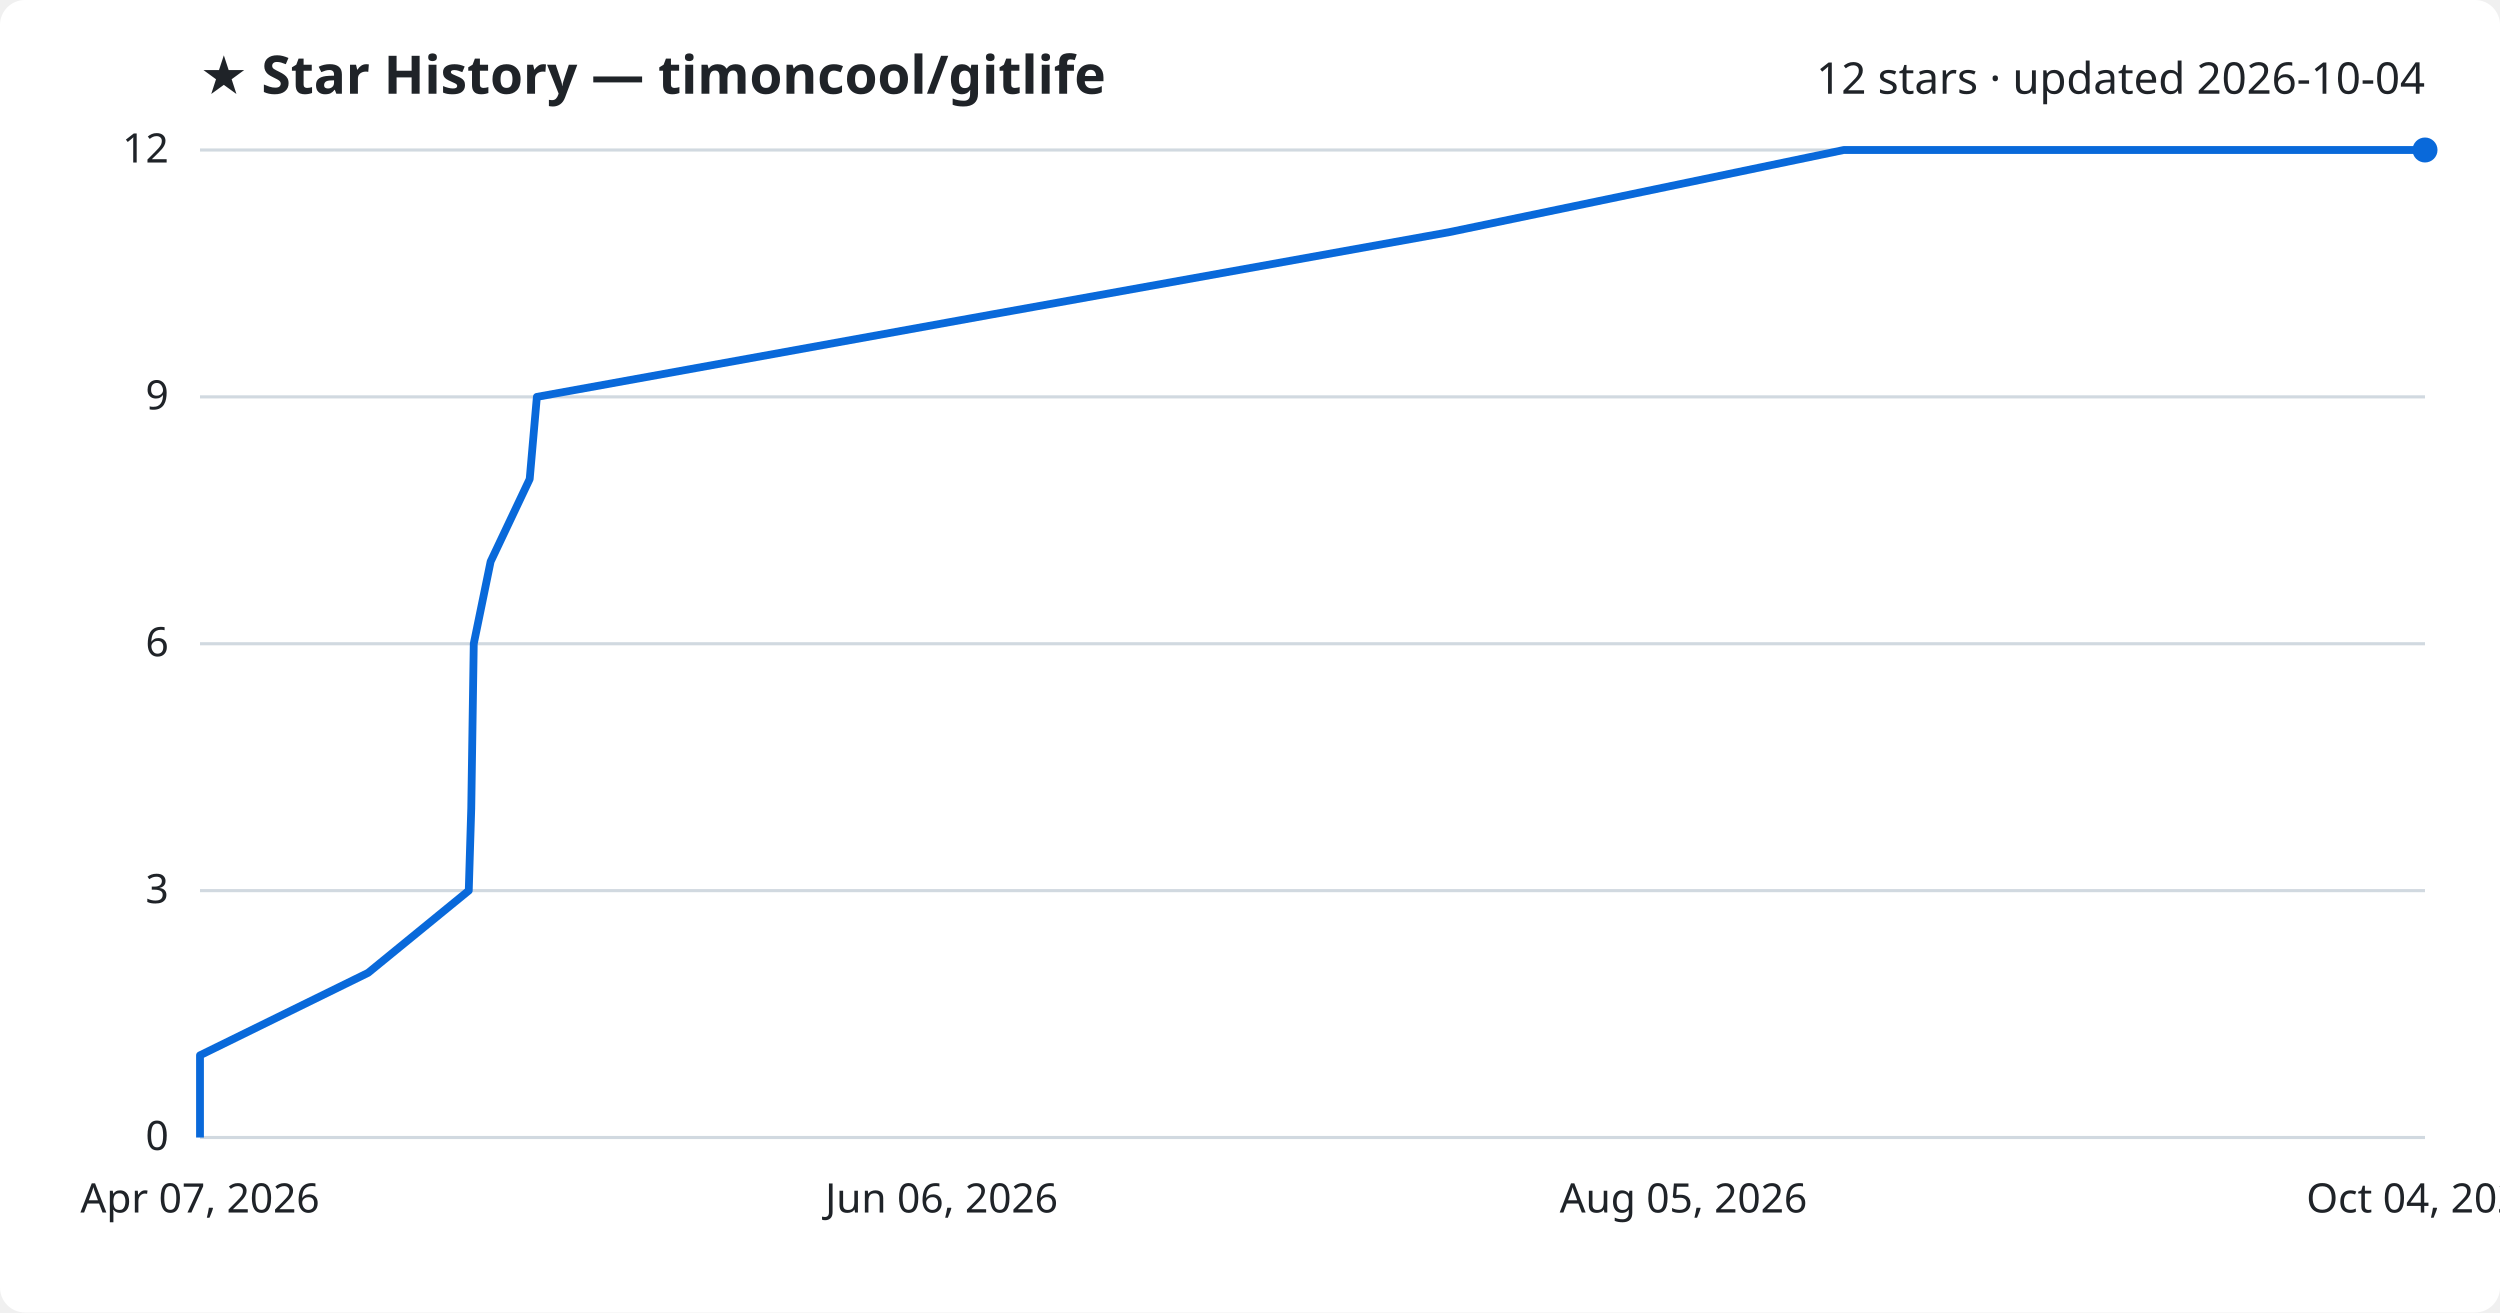
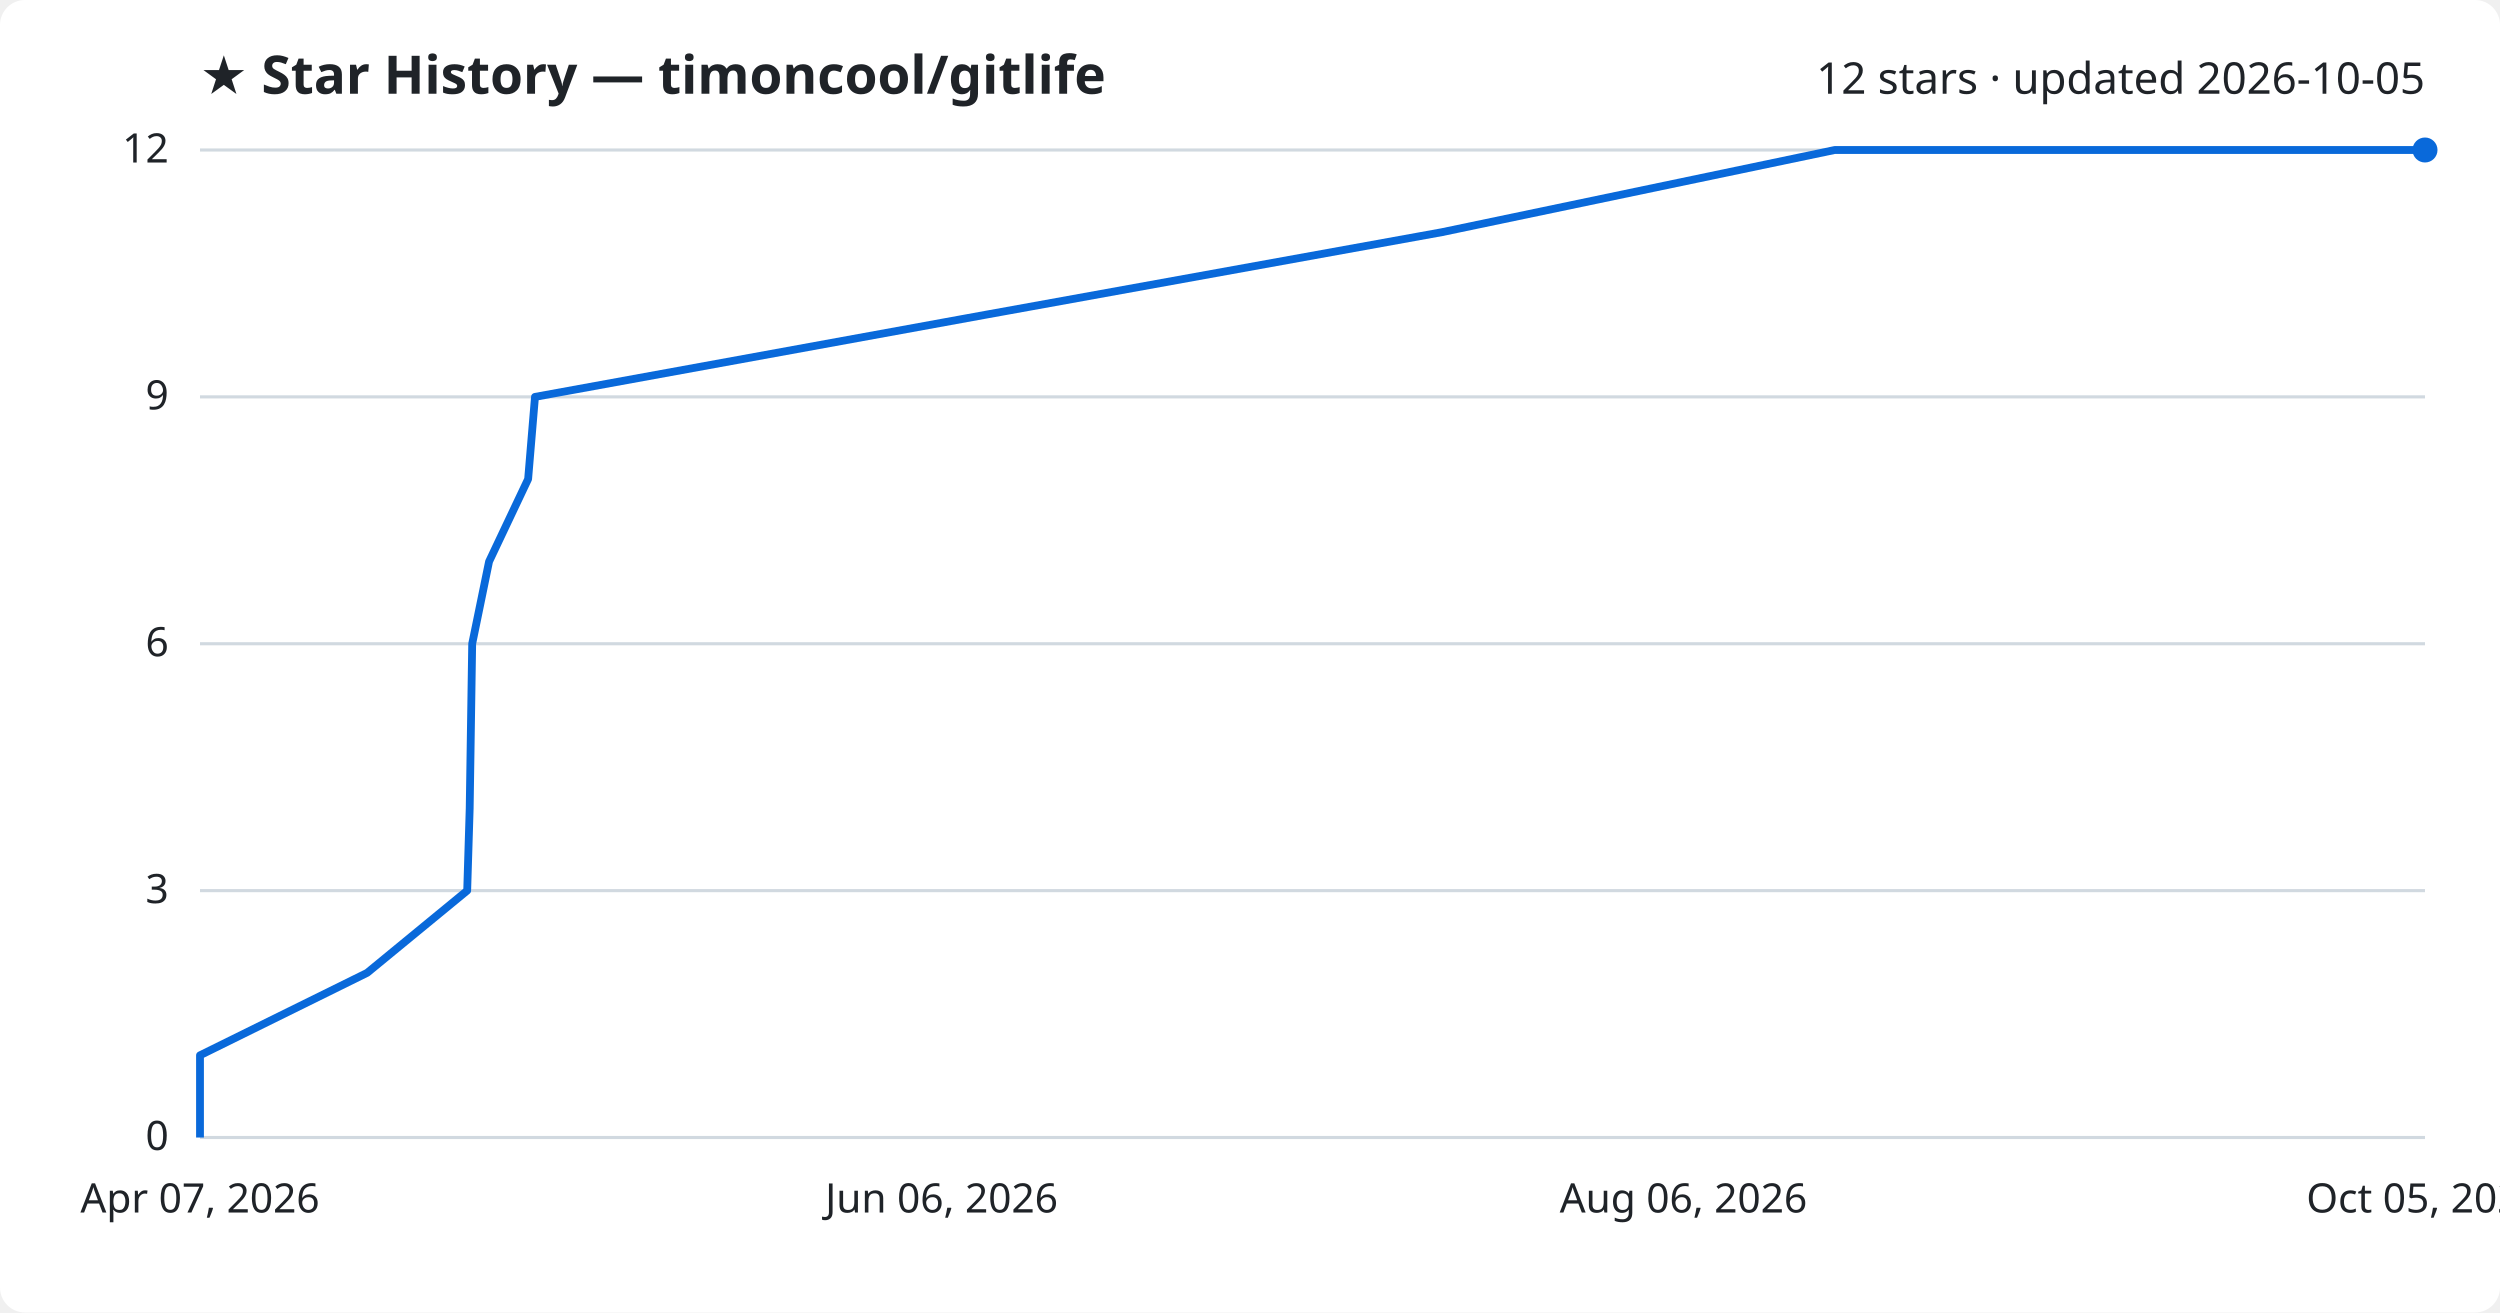
<svg xmlns="http://www.w3.org/2000/svg" viewBox="0 0 800 420" font-family="Segoe UI, sans-serif">
  <rect width="800" height="420" fill="#ffffff" rx="8" />
  <text x="64" y="30" fill="#1f2328" font-size="17" font-weight="700">★ Star History — timoncool/gitlife</text>
-   <text x="776" y="30" fill="#1f2328" font-size="14" text-anchor="end">12 stars · updated 2026-10-04</text>
+   <text x="776" y="30" fill="#1f2328" font-size="14" text-anchor="end">12 stars · updated 2026-10-05</text>
  <line x1="64" y1="364.0" x2="776" y2="364.0" stroke="#d1d9e0" stroke-width="1" />
  <text x="54" y="368.0" fill="#1f2328" font-size="13" text-anchor="end">0</text>
  <line x1="64" y1="285.0" x2="776" y2="285.0" stroke="#d1d9e0" stroke-width="1" />
  <text x="54" y="289.0" fill="#1f2328" font-size="13" text-anchor="end">3</text>
  <line x1="64" y1="206.0" x2="776" y2="206.0" stroke="#d1d9e0" stroke-width="1" />
  <text x="54" y="210.0" fill="#1f2328" font-size="13" text-anchor="end">6</text>
  <line x1="64" y1="127.0" x2="776" y2="127.0" stroke="#d1d9e0" stroke-width="1" />
  <text x="54" y="131.0" fill="#1f2328" font-size="13" text-anchor="end">9</text>
  <line x1="64" y1="48.0" x2="776" y2="48.0" stroke="#d1d9e0" stroke-width="1" />
  <text x="54" y="52.0" fill="#1f2328" font-size="13" text-anchor="end">12</text>
-   <path d="M64.0,364.0 L64.0,337.7 L117.8,311.3 L150.0,285.0 L150.8,258.7 L151.2,232.3 L151.6,206.0 L157.0,179.7 L169.5,153.3 L171.8,127.0 L317.0,100.7 L463.7,74.3 L590.0,48.0 L776.0,48.0" fill="none" stroke="#0969da" stroke-width="2.5" stroke-linejoin="round" />
+   <path d="M64.0,364.0 L64.0,337.7 L117.5,311.3 L149.5,285.0 L150.3,258.7 L150.7,232.3 L151.1,206.0 L156.5,179.7 L169.0,153.3 L171.2,127.0 L315.5,100.7 L461.4,74.3 L587.1,48.0 L776.0,48.0" fill="none" stroke="#0969da" stroke-width="2.5" stroke-linejoin="round" />
  <circle cx="776.0" cy="48.0" r="4" fill="#0969da" />
  <text x="64.0" y="388" fill="#1f2328" font-size="13" text-anchor="middle">Apr 07, 2026</text>
  <text x="301.3" y="388" fill="#1f2328" font-size="13" text-anchor="middle">Jun 06, 2026</text>
-   <text x="538.7" y="388" fill="#1f2328" font-size="13" text-anchor="middle">Aug 05, 2026</text>
-   <text x="776.0" y="388" fill="#1f2328" font-size="13" text-anchor="middle">Oct 04, 2026</text>
+   <text x="538.7" y="388" fill="#1f2328" font-size="13" text-anchor="middle">Aug 06, 2026</text>
+   <text x="776.0" y="388" fill="#1f2328" font-size="13" text-anchor="middle">Oct 05, 2026</text>
</svg>
